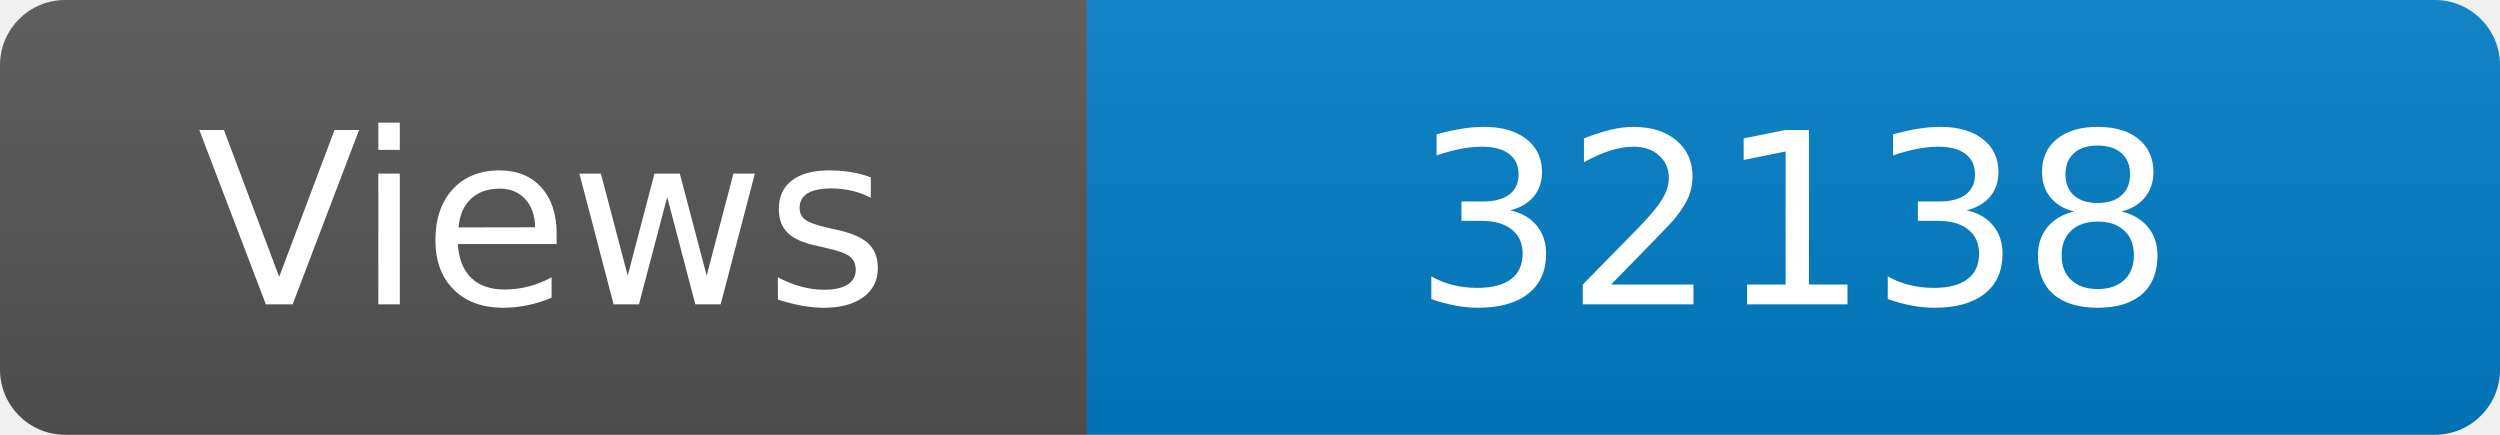
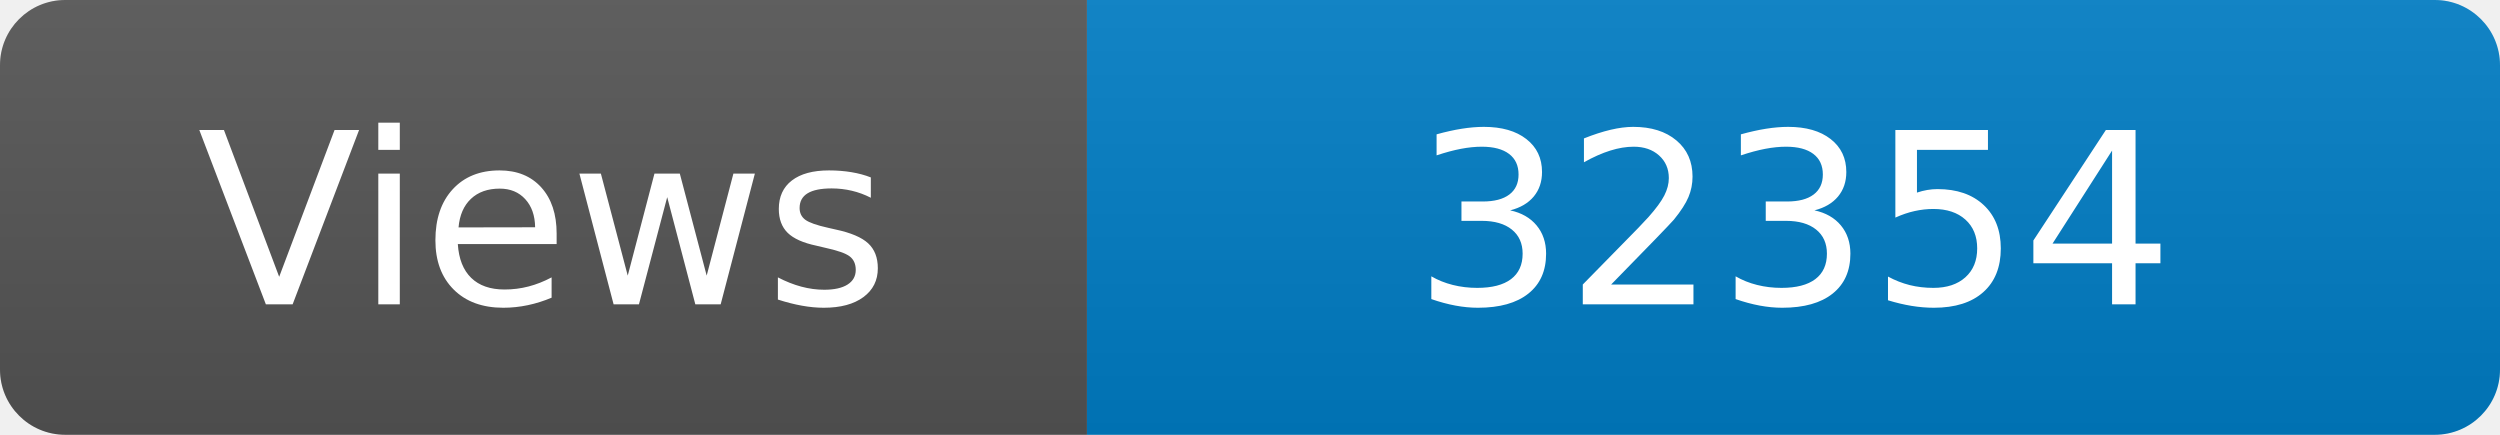
<svg xmlns="http://www.w3.org/2000/svg" width="115" height="20" role="img" aria-label="Maintained?: yes">
  <linearGradient id="s" x2="0" y2="100%">
    <stop offset="0" stop-color="#bbb" stop-opacity=".1" />
    <stop offset="1" stop-opacity=".1" />
  </linearGradient>
  <clipPath id="r">
    <rect width="115" height="20" rx="3" fill="#fff" />
  </clipPath>
  <g clip-path="url(#r)">
    <rect width="50" height="20" fill="#555" />
    <rect x="50" width="160" height="20" fill="#007ec6" />
    <rect width="115" height="20" fill="url(#s)" />
  </g>
  <g fill="#fff" text-anchor="middle" font-family="Verdana,Geneva,DejaVu Sans,sans-serif" font-size="110">
    <text x="250" y="140" transform="scale(.1)" fill="#fff">Views</text>
-     <text x="825" y="140" transform="scale(.1)" fill="#fff">32138</text>
+     <text x="825" y="140" transform="scale(.1)" fill="#fff">32354</text>
  </g>
</svg>
